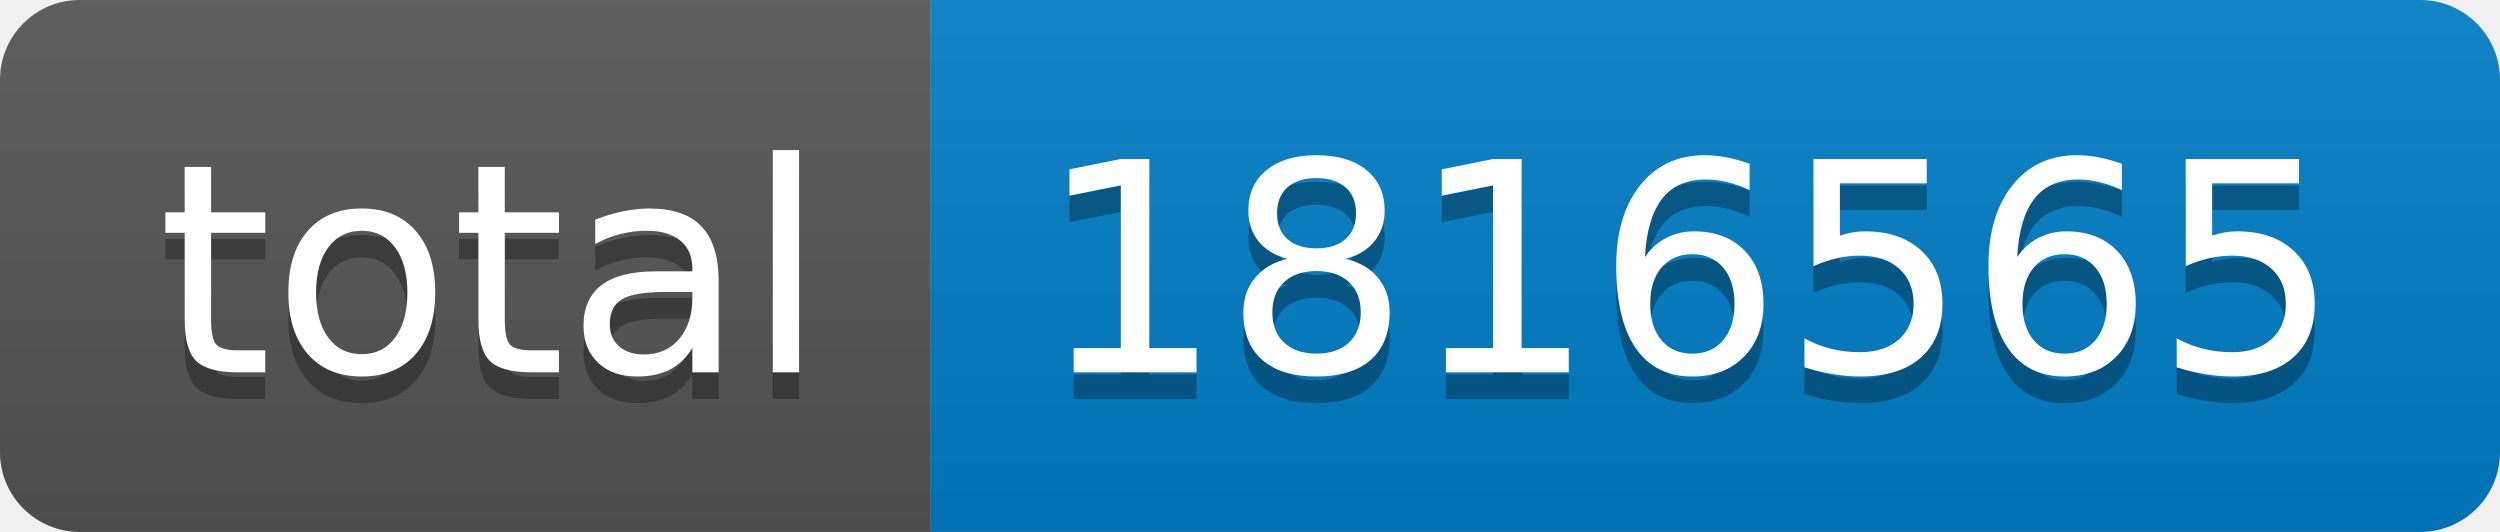
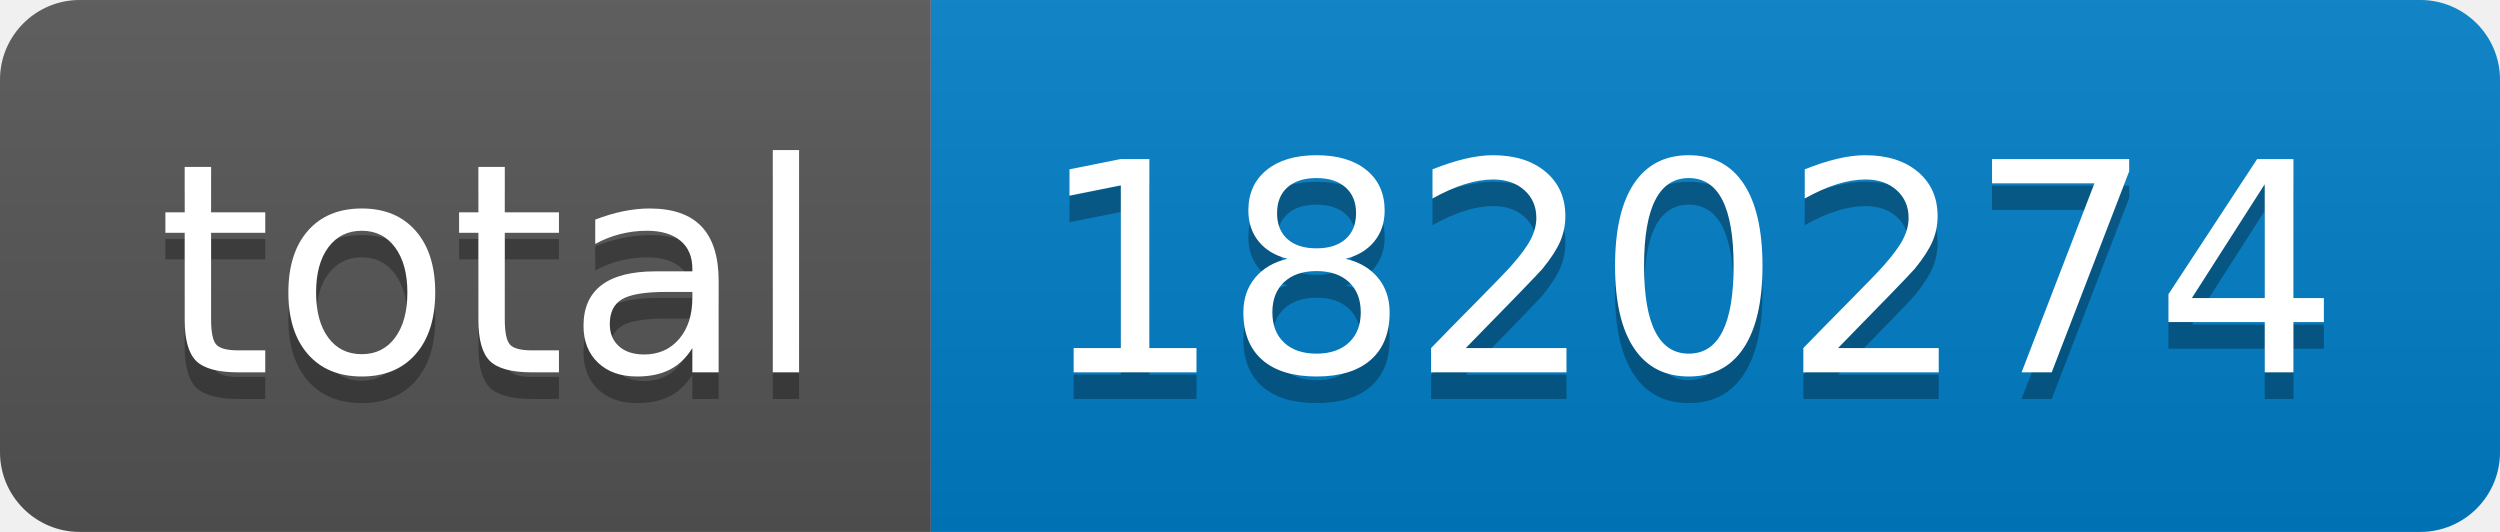
- <svg xmlns="http://www.w3.org/2000/svg" width="94" height="20" role="img" aria-label="total: 1816565">
+ <svg xmlns="http://www.w3.org/2000/svg" width="94" height="20" role="img" aria-label="total: 1820274">
  <linearGradient id="s" x2="0" y2="100%">
    <stop offset="0" stop-color="#bbb" stop-opacity=".1" />
    <stop offset="1" stop-opacity=".1" />
  </linearGradient>
  <clipPath id="r">
    <rect width="94" height="20" rx="3" fill="#fff" />
  </clipPath>
  <g clip-path="url(#r)">
    <rect width="35" height="20" fill="#555" />
    <rect x="35" width="59" height="20" fill="#007ec6" />
    <rect width="94" height="20" fill="url(#s)" />
  </g>
  <g fill="#fff" text-anchor="middle" font-family="Verdana,Geneva,DejaVu Sans,sans-serif" text-rendering="geometricPrecision" font-size="110">
    <text aria-hidden="true" x="185" y="150" fill="#010101" fill-opacity=".3" transform="scale(.1)" textLength="250">total</text>
    <text x="185" y="140" transform="scale(.1)" fill="#fff" textLength="250">total</text>
-     <text aria-hidden="true" x="635" y="150" fill="#010101" fill-opacity=".3" transform="scale(.1)" textLength="490">1816565</text>
-     <text x="635" y="140" transform="scale(.1)" fill="#fff" textLength="490">1816565</text>
+     <text aria-hidden="true" x="635" y="150" fill="#010101" fill-opacity=".3" transform="scale(.1)" textLength="490">1820274</text>
+     <text x="635" y="140" transform="scale(.1)" fill="#fff" textLength="490">1820274</text>
  </g>
</svg>
